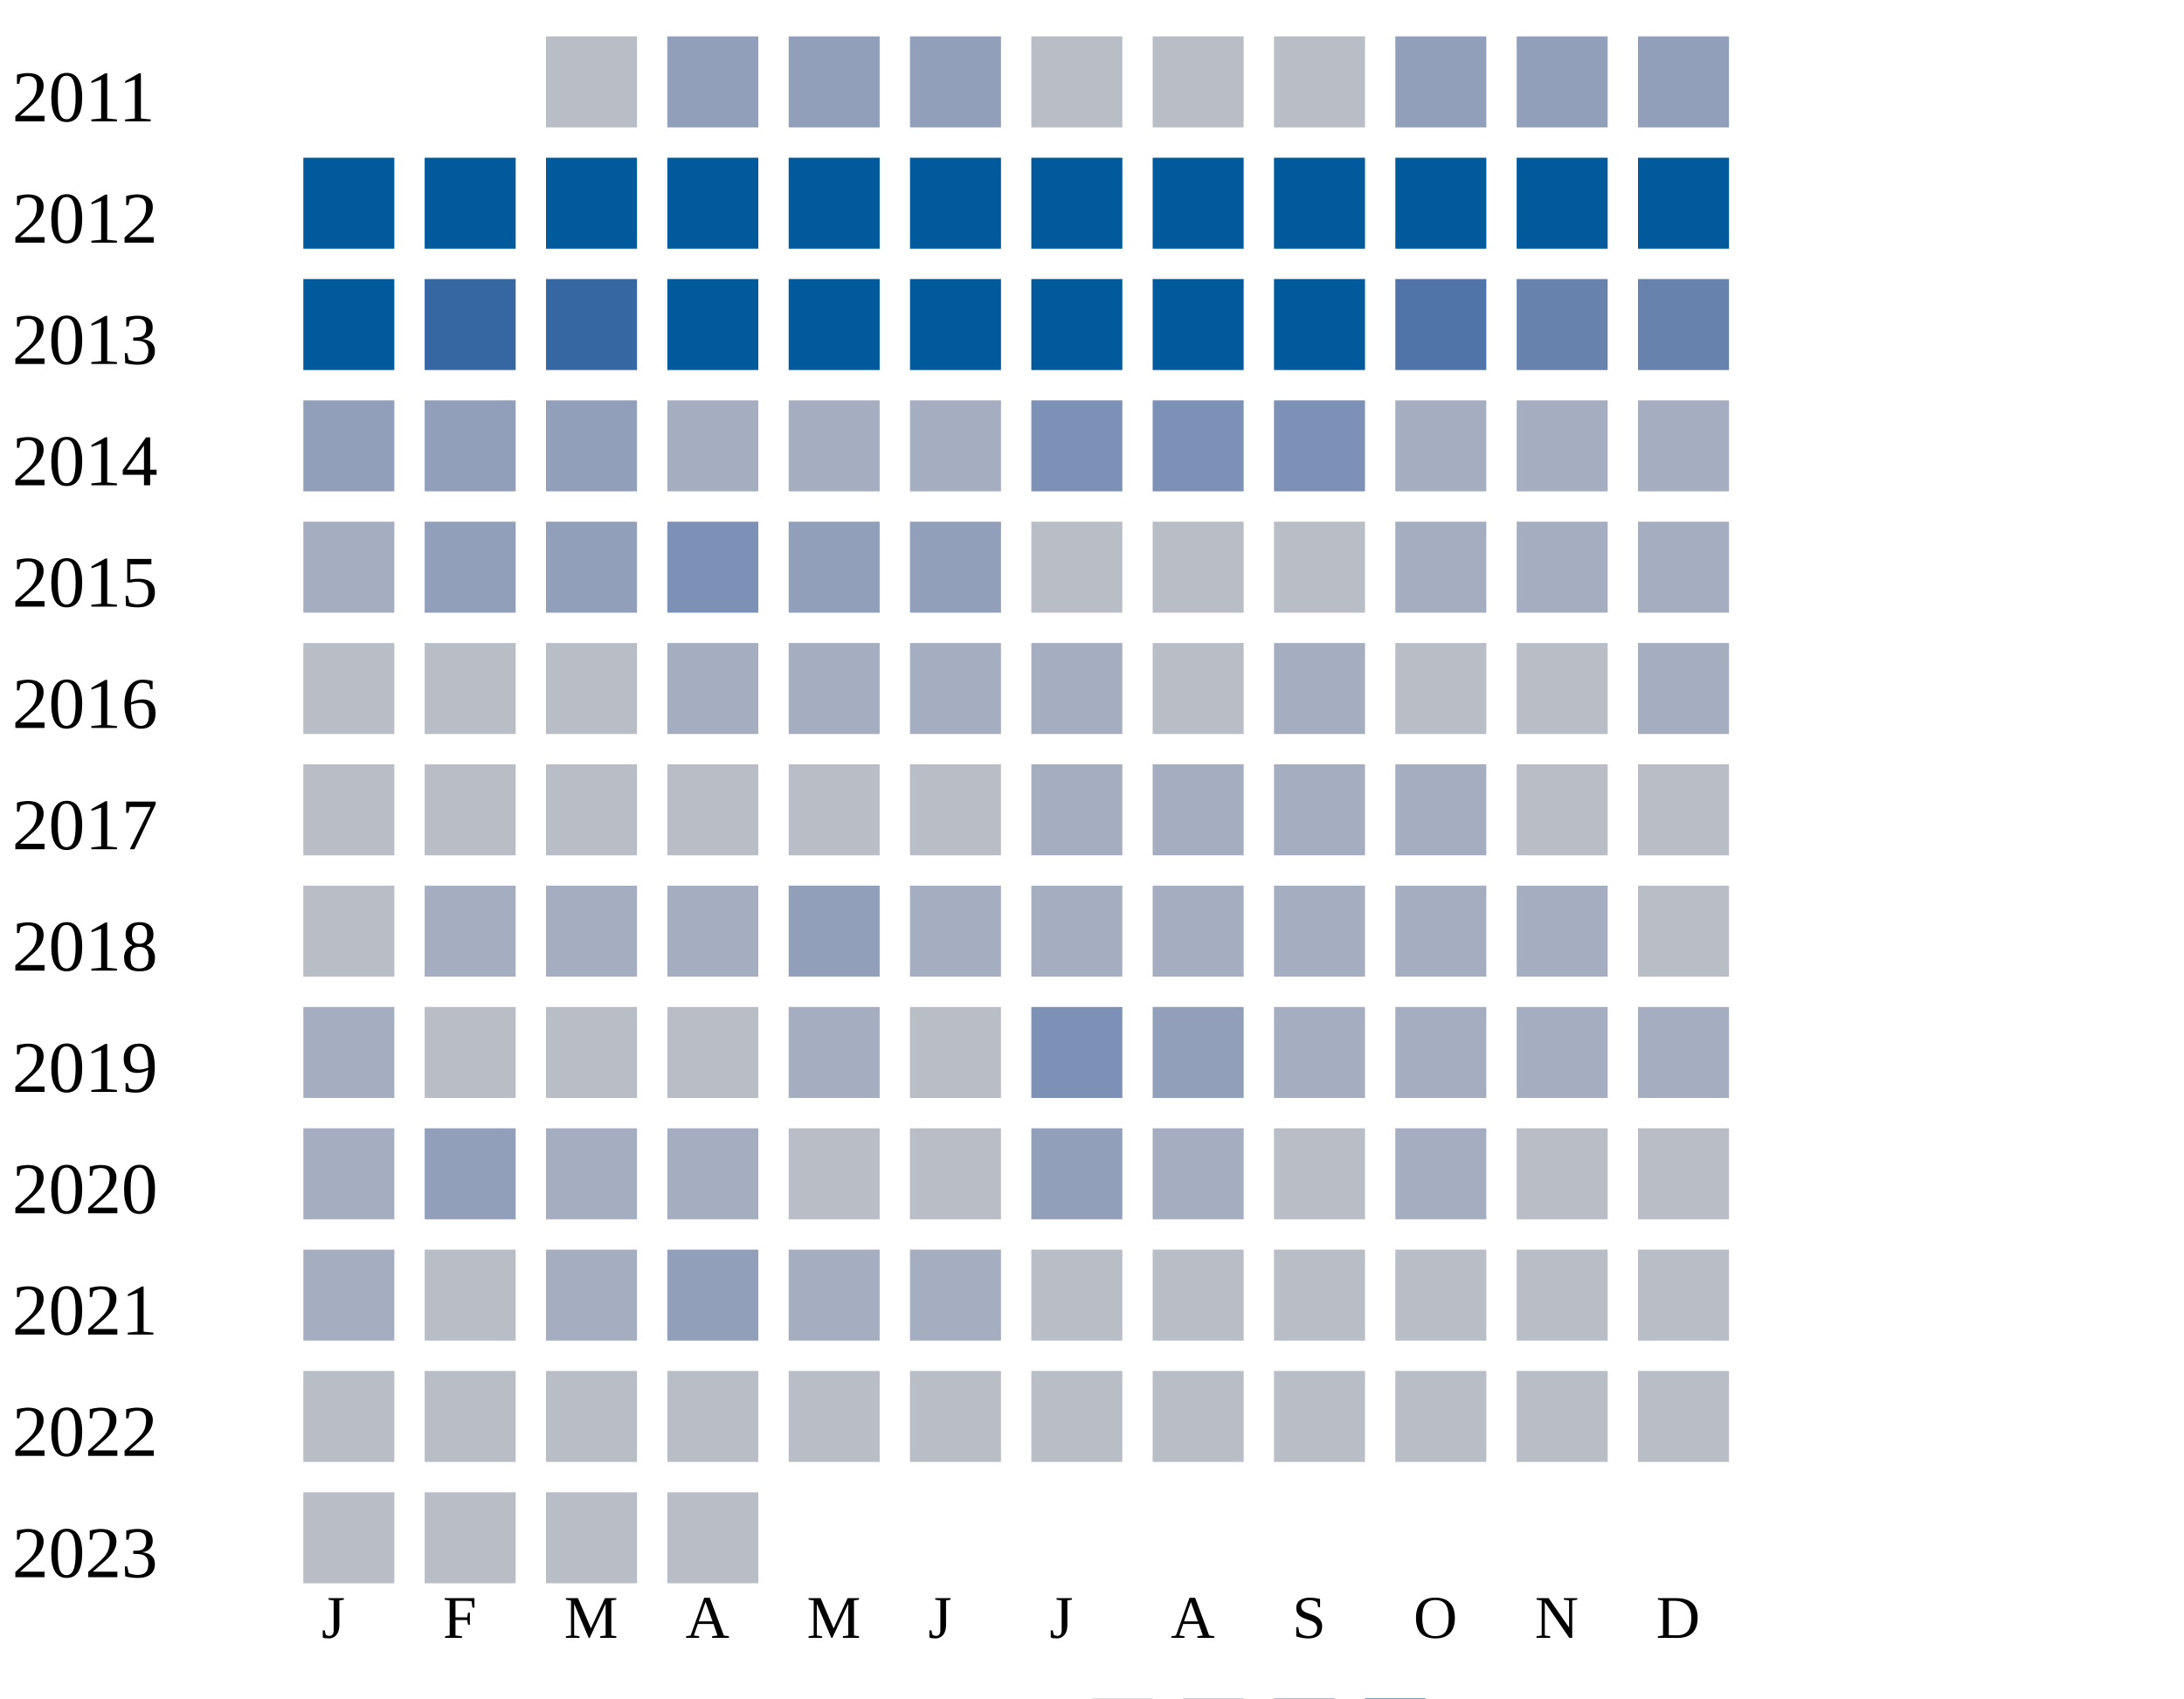
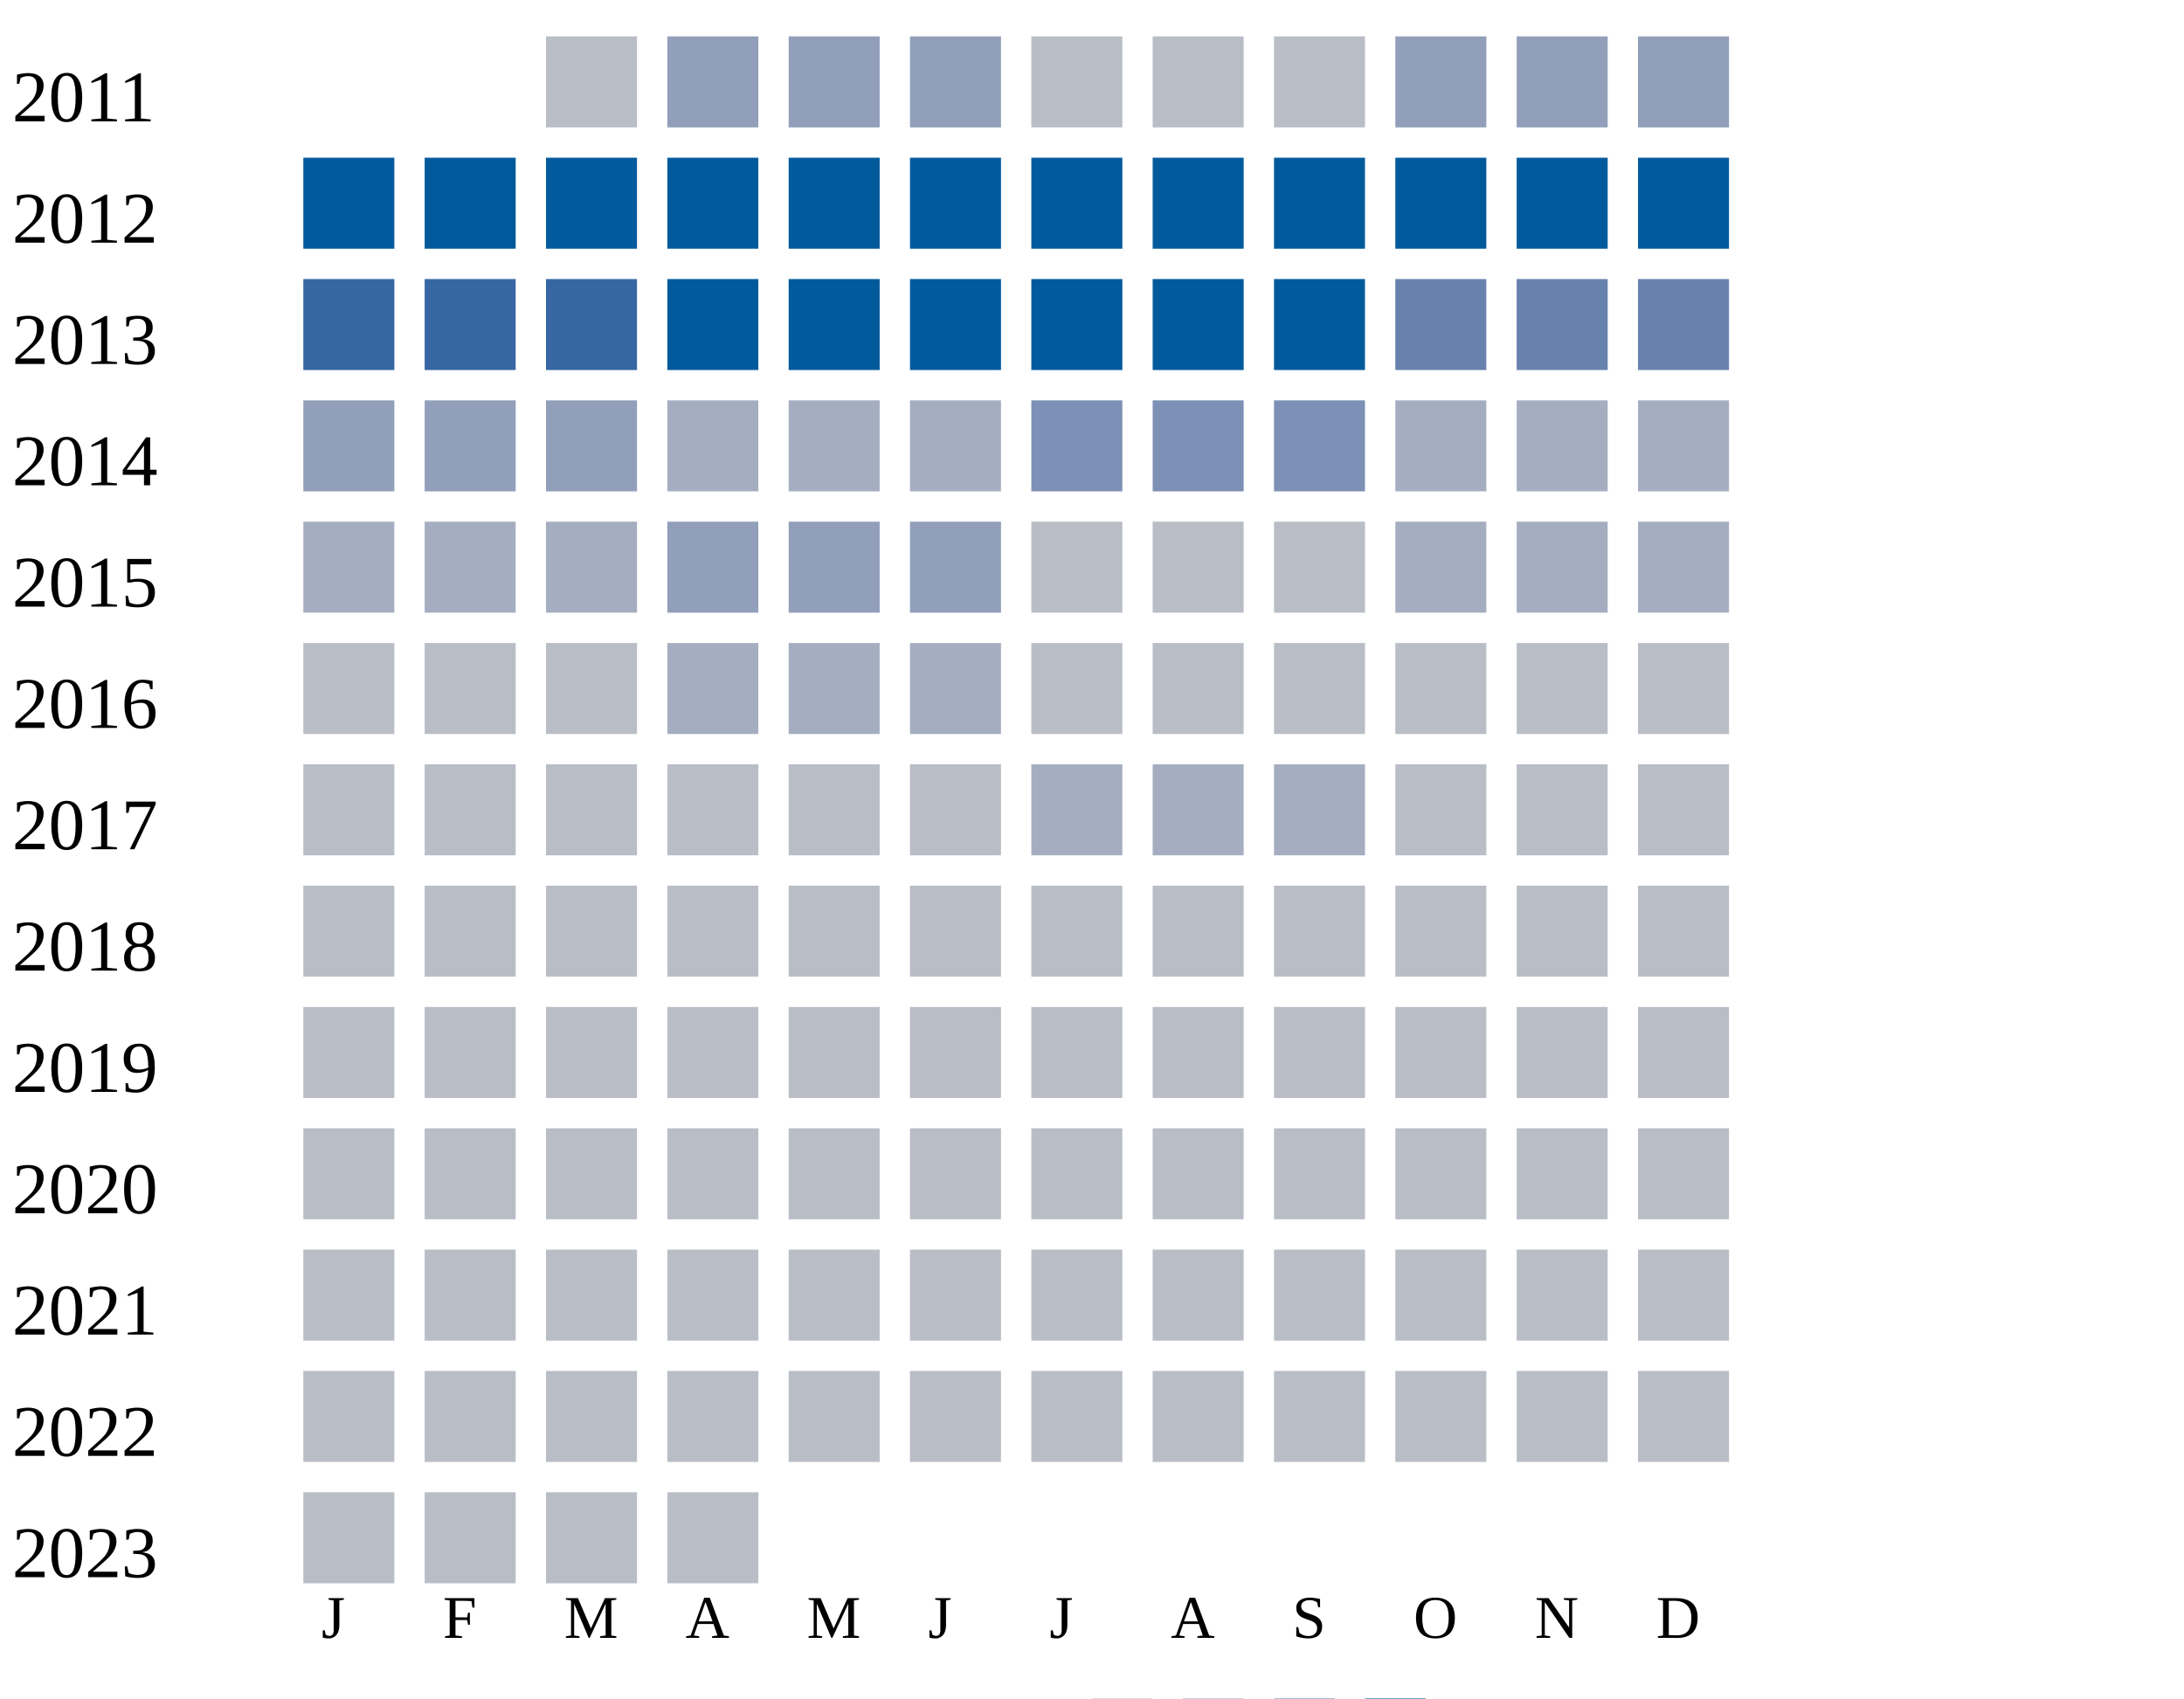
<svg xmlns="http://www.w3.org/2000/svg" width="360" height="280">
  <g transform="translate(0 0)">
    <text x="2" y="20">2011</text>
    <rect x="90" y="6" width="15" height="15" fill="#b9bdc6" />
    <rect x="110" y="6" width="15" height="15" fill="#919fba" />
    <rect x="130" y="6" width="15" height="15" fill="#919fba" />
    <rect x="150" y="6" width="15" height="15" fill="#919fba" />
    <rect x="170" y="6" width="15" height="15" fill="#b9bdc6" />
    <rect x="190" y="6" width="15" height="15" fill="#b9bdc6" />
    <rect x="210" y="6" width="15" height="15" fill="#b9bdc6" />
    <rect x="230" y="6" width="15" height="15" fill="#919fba" />
    <rect x="250" y="6" width="15" height="15" fill="#919fba" />
    <rect x="270" y="6" width="15" height="15" fill="#919fba" />
  </g>
  <g transform="translate(0 20)">
    <text x="2" y="20">2012</text>
    <rect x="50" y="6" width="15" height="15" fill="#005a9c" />
    <rect x="70" y="6" width="15" height="15" fill="#005a9c" />
    <rect x="90" y="6" width="15" height="15" fill="#005a9c" />
    <rect x="110" y="6" width="15" height="15" fill="#005a9c" />
    <rect x="130" y="6" width="15" height="15" fill="#005a9c" />
    <rect x="150" y="6" width="15" height="15" fill="#005a9c" />
    <rect x="170" y="6" width="15" height="15" fill="#005a9c" />
    <rect x="190" y="6" width="15" height="15" fill="#005a9c" />
    <rect x="210" y="6" width="15" height="15" fill="#005a9c" />
    <rect x="230" y="6" width="15" height="15" fill="#005a9c" />
    <rect x="250" y="6" width="15" height="15" fill="#005a9c" />
    <rect x="270" y="6" width="15" height="15" fill="#005a9c" />
  </g>
  <g transform="translate(0 40)">
    <text x="2" y="20">2013</text>
-     <rect x="50" y="6" width="15" height="15" fill="#005a9c" />
+     <rect x="50" y="6" width="15" height="15" fill="#3667a2" />
    <rect x="70" y="6" width="15" height="15" fill="#3667a2" />
    <rect x="90" y="6" width="15" height="15" fill="#3667a2" />
    <rect x="110" y="6" width="15" height="15" fill="#005a9c" />
    <rect x="130" y="6" width="15" height="15" fill="#005a9c" />
    <rect x="150" y="6" width="15" height="15" fill="#005a9c" />
    <rect x="170" y="6" width="15" height="15" fill="#005a9c" />
    <rect x="190" y="6" width="15" height="15" fill="#005a9c" />
    <rect x="210" y="6" width="15" height="15" fill="#005a9c" />
-     <rect x="230" y="6" width="15" height="15" fill="#5174a8" />
+     <rect x="230" y="6" width="15" height="15" fill="#6882ae" />
    <rect x="250" y="6" width="15" height="15" fill="#6882ae" />
    <rect x="270" y="6" width="15" height="15" fill="#6882ae" />
  </g>
  <g transform="translate(0 60)">
    <text x="2" y="20">2014</text>
    <rect x="50" y="6" width="15" height="15" fill="#919fba" />
    <rect x="70" y="6" width="15" height="15" fill="#919fba" />
    <rect x="90" y="6" width="15" height="15" fill="#919fba" />
    <rect x="110" y="6" width="15" height="15" fill="#a5aec0" />
    <rect x="130" y="6" width="15" height="15" fill="#a5aec0" />
    <rect x="150" y="6" width="15" height="15" fill="#a5aec0" />
    <rect x="170" y="6" width="15" height="15" fill="#7d90b5" />
    <rect x="190" y="6" width="15" height="15" fill="#7d90b5" />
    <rect x="210" y="6" width="15" height="15" fill="#7d90b5" />
    <rect x="230" y="6" width="15" height="15" fill="#a5aec0" />
    <rect x="250" y="6" width="15" height="15" fill="#a5aec0" />
    <rect x="270" y="6" width="15" height="15" fill="#a5aec0" />
  </g>
  <g transform="translate(0 80)">
    <text x="2" y="20">2015</text>
    <rect x="50" y="6" width="15" height="15" fill="#a5aec0" />
-     <rect x="70" y="6" width="15" height="15" fill="#919fba" />
-     <rect x="90" y="6" width="15" height="15" fill="#919fba" />
-     <rect x="110" y="6" width="15" height="15" fill="#7d90b5" />
+     <rect x="70" y="6" width="15" height="15" fill="#a5aec0" />
+     <rect x="90" y="6" width="15" height="15" fill="#a5aec0" />
+     <rect x="110" y="6" width="15" height="15" fill="#919fba" />
    <rect x="130" y="6" width="15" height="15" fill="#919fba" />
    <rect x="150" y="6" width="15" height="15" fill="#919fba" />
    <rect x="170" y="6" width="15" height="15" fill="#b9bdc6" />
    <rect x="190" y="6" width="15" height="15" fill="#b9bdc6" />
    <rect x="210" y="6" width="15" height="15" fill="#b9bdc6" />
    <rect x="230" y="6" width="15" height="15" fill="#a5aec0" />
    <rect x="250" y="6" width="15" height="15" fill="#a5aec0" />
    <rect x="270" y="6" width="15" height="15" fill="#a5aec0" />
  </g>
  <g transform="translate(0 100)">
    <text x="2" y="20">2016</text>
    <rect x="50" y="6" width="15" height="15" fill="#b9bdc6" />
    <rect x="70" y="6" width="15" height="15" fill="#b9bdc6" />
    <rect x="90" y="6" width="15" height="15" fill="#b9bdc6" />
    <rect x="110" y="6" width="15" height="15" fill="#a5aec0" />
    <rect x="130" y="6" width="15" height="15" fill="#a5aec0" />
    <rect x="150" y="6" width="15" height="15" fill="#a5aec0" />
-     <rect x="170" y="6" width="15" height="15" fill="#a5aec0" />
-     <rect x="190" y="6" width="15" height="15" fill="#b9bdc6" />
-     <rect x="210" y="6" width="15" height="15" fill="#a5aec0" />
-     <rect x="230" y="6" width="15" height="15" fill="#b9bdc6" />
-     <rect x="250" y="6" width="15" height="15" fill="#b9bdc6" />
-     <rect x="270" y="6" width="15" height="15" fill="#a5aec0" />
+     <rect x="170" y="6" width="15" height="15" fill="#b9bdc6" />
+     <rect x="190" y="6" width="15" height="15" fill="#b9bdc6" />
+     <rect x="210" y="6" width="15" height="15" fill="#b9bdc6" />
+     <rect x="230" y="6" width="15" height="15" fill="#b9bdc6" />
+     <rect x="250" y="6" width="15" height="15" fill="#b9bdc6" />
+     <rect x="270" y="6" width="15" height="15" fill="#b9bdc6" />
  </g>
  <g transform="translate(0 120)">
    <text x="2" y="20">2017</text>
    <rect x="50" y="6" width="15" height="15" fill="#b9bdc6" />
    <rect x="70" y="6" width="15" height="15" fill="#b9bdc6" />
    <rect x="90" y="6" width="15" height="15" fill="#b9bdc6" />
    <rect x="110" y="6" width="15" height="15" fill="#b9bdc6" />
    <rect x="130" y="6" width="15" height="15" fill="#b9bdc6" />
    <rect x="150" y="6" width="15" height="15" fill="#b9bdc6" />
    <rect x="170" y="6" width="15" height="15" fill="#a5aec0" />
    <rect x="190" y="6" width="15" height="15" fill="#a5aec0" />
    <rect x="210" y="6" width="15" height="15" fill="#a5aec0" />
-     <rect x="230" y="6" width="15" height="15" fill="#a5aec0" />
+     <rect x="230" y="6" width="15" height="15" fill="#b9bdc6" />
    <rect x="250" y="6" width="15" height="15" fill="#b9bdc6" />
    <rect x="270" y="6" width="15" height="15" fill="#b9bdc6" />
  </g>
  <g transform="translate(0 140)">
    <text x="2" y="20">2018</text>
    <rect x="50" y="6" width="15" height="15" fill="#b9bdc6" />
-     <rect x="70" y="6" width="15" height="15" fill="#a5aec0" />
-     <rect x="90" y="6" width="15" height="15" fill="#a5aec0" />
-     <rect x="110" y="6" width="15" height="15" fill="#a5aec0" />
-     <rect x="130" y="6" width="15" height="15" fill="#919fba" />
-     <rect x="150" y="6" width="15" height="15" fill="#a5aec0" />
-     <rect x="170" y="6" width="15" height="15" fill="#a5aec0" />
-     <rect x="190" y="6" width="15" height="15" fill="#a5aec0" />
-     <rect x="210" y="6" width="15" height="15" fill="#a5aec0" />
-     <rect x="230" y="6" width="15" height="15" fill="#a5aec0" />
-     <rect x="250" y="6" width="15" height="15" fill="#a5aec0" />
+     <rect x="70" y="6" width="15" height="15" fill="#b9bdc6" />
+     <rect x="90" y="6" width="15" height="15" fill="#b9bdc6" />
+     <rect x="110" y="6" width="15" height="15" fill="#b9bdc6" />
+     <rect x="130" y="6" width="15" height="15" fill="#b9bdc6" />
+     <rect x="150" y="6" width="15" height="15" fill="#b9bdc6" />
+     <rect x="170" y="6" width="15" height="15" fill="#b9bdc6" />
+     <rect x="190" y="6" width="15" height="15" fill="#b9bdc6" />
+     <rect x="210" y="6" width="15" height="15" fill="#b9bdc6" />
+     <rect x="230" y="6" width="15" height="15" fill="#b9bdc6" />
+     <rect x="250" y="6" width="15" height="15" fill="#b9bdc6" />
    <rect x="270" y="6" width="15" height="15" fill="#b9bdc6" />
  </g>
  <g transform="translate(0 160)">
    <text x="2" y="20">2019</text>
-     <rect x="50" y="6" width="15" height="15" fill="#a5aec0" />
-     <rect x="70" y="6" width="15" height="15" fill="#b9bdc6" />
-     <rect x="90" y="6" width="15" height="15" fill="#b9bdc6" />
-     <rect x="110" y="6" width="15" height="15" fill="#b9bdc6" />
-     <rect x="130" y="6" width="15" height="15" fill="#a5aec0" />
-     <rect x="150" y="6" width="15" height="15" fill="#b9bdc6" />
-     <rect x="170" y="6" width="15" height="15" fill="#7d90b5" />
-     <rect x="190" y="6" width="15" height="15" fill="#919fba" />
-     <rect x="210" y="6" width="15" height="15" fill="#a5aec0" />
-     <rect x="230" y="6" width="15" height="15" fill="#a5aec0" />
-     <rect x="250" y="6" width="15" height="15" fill="#a5aec0" />
-     <rect x="270" y="6" width="15" height="15" fill="#a5aec0" />
+     <rect x="50" y="6" width="15" height="15" fill="#b9bdc6" />
+     <rect x="70" y="6" width="15" height="15" fill="#b9bdc6" />
+     <rect x="90" y="6" width="15" height="15" fill="#b9bdc6" />
+     <rect x="110" y="6" width="15" height="15" fill="#b9bdc6" />
+     <rect x="130" y="6" width="15" height="15" fill="#b9bdc6" />
+     <rect x="150" y="6" width="15" height="15" fill="#b9bdc6" />
+     <rect x="170" y="6" width="15" height="15" fill="#b9bdc6" />
+     <rect x="190" y="6" width="15" height="15" fill="#b9bdc6" />
+     <rect x="210" y="6" width="15" height="15" fill="#b9bdc6" />
+     <rect x="230" y="6" width="15" height="15" fill="#b9bdc6" />
+     <rect x="250" y="6" width="15" height="15" fill="#b9bdc6" />
+     <rect x="270" y="6" width="15" height="15" fill="#b9bdc6" />
  </g>
  <g transform="translate(0 180)">
    <text x="2" y="20">2020</text>
-     <rect x="50" y="6" width="15" height="15" fill="#a5aec0" />
-     <rect x="70" y="6" width="15" height="15" fill="#919fba" />
-     <rect x="90" y="6" width="15" height="15" fill="#a5aec0" />
-     <rect x="110" y="6" width="15" height="15" fill="#a5aec0" />
-     <rect x="130" y="6" width="15" height="15" fill="#b9bdc6" />
-     <rect x="150" y="6" width="15" height="15" fill="#b9bdc6" />
-     <rect x="170" y="6" width="15" height="15" fill="#919fba" />
-     <rect x="190" y="6" width="15" height="15" fill="#a5aec0" />
-     <rect x="210" y="6" width="15" height="15" fill="#b9bdc6" />
-     <rect x="230" y="6" width="15" height="15" fill="#a5aec0" />
+     <rect x="50" y="6" width="15" height="15" fill="#b9bdc6" />
+     <rect x="70" y="6" width="15" height="15" fill="#b9bdc6" />
+     <rect x="90" y="6" width="15" height="15" fill="#b9bdc6" />
+     <rect x="110" y="6" width="15" height="15" fill="#b9bdc6" />
+     <rect x="130" y="6" width="15" height="15" fill="#b9bdc6" />
+     <rect x="150" y="6" width="15" height="15" fill="#b9bdc6" />
+     <rect x="170" y="6" width="15" height="15" fill="#b9bdc6" />
+     <rect x="190" y="6" width="15" height="15" fill="#b9bdc6" />
+     <rect x="210" y="6" width="15" height="15" fill="#b9bdc6" />
+     <rect x="230" y="6" width="15" height="15" fill="#b9bdc6" />
    <rect x="250" y="6" width="15" height="15" fill="#b9bdc6" />
    <rect x="270" y="6" width="15" height="15" fill="#b9bdc6" />
  </g>
  <g transform="translate(0 200)">
    <text x="2" y="20">2021</text>
-     <rect x="50" y="6" width="15" height="15" fill="#a5aec0" />
-     <rect x="70" y="6" width="15" height="15" fill="#b9bdc6" />
-     <rect x="90" y="6" width="15" height="15" fill="#a5aec0" />
-     <rect x="110" y="6" width="15" height="15" fill="#919fba" />
-     <rect x="130" y="6" width="15" height="15" fill="#a5aec0" />
-     <rect x="150" y="6" width="15" height="15" fill="#a5aec0" />
+     <rect x="50" y="6" width="15" height="15" fill="#b9bdc6" />
+     <rect x="70" y="6" width="15" height="15" fill="#b9bdc6" />
+     <rect x="90" y="6" width="15" height="15" fill="#b9bdc6" />
+     <rect x="110" y="6" width="15" height="15" fill="#b9bdc6" />
+     <rect x="130" y="6" width="15" height="15" fill="#b9bdc6" />
+     <rect x="150" y="6" width="15" height="15" fill="#b9bdc6" />
    <rect x="170" y="6" width="15" height="15" fill="#b9bdc6" />
    <rect x="190" y="6" width="15" height="15" fill="#b9bdc6" />
    <rect x="210" y="6" width="15" height="15" fill="#b9bdc6" />
    <rect x="230" y="6" width="15" height="15" fill="#b9bdc6" />
    <rect x="250" y="6" width="15" height="15" fill="#b9bdc6" />
    <rect x="270" y="6" width="15" height="15" fill="#b9bdc6" />
  </g>
  <g transform="translate(0 220)">
    <text x="2" y="20">2022</text>
    <rect x="50" y="6" width="15" height="15" fill="#b9bdc6" />
    <rect x="70" y="6" width="15" height="15" fill="#b9bdc6" />
    <rect x="90" y="6" width="15" height="15" fill="#b9bdc6" />
    <rect x="110" y="6" width="15" height="15" fill="#b9bdc6" />
    <rect x="130" y="6" width="15" height="15" fill="#b9bdc6" />
    <rect x="150" y="6" width="15" height="15" fill="#b9bdc6" />
    <rect x="170" y="6" width="15" height="15" fill="#b9bdc6" />
    <rect x="190" y="6" width="15" height="15" fill="#b9bdc6" />
    <rect x="210" y="6" width="15" height="15" fill="#b9bdc6" />
    <rect x="230" y="6" width="15" height="15" fill="#b9bdc6" />
    <rect x="250" y="6" width="15" height="15" fill="#b9bdc6" />
    <rect x="270" y="6" width="15" height="15" fill="#b9bdc6" />
  </g>
  <g transform="translate(0 240)">
    <text x="2" y="20">2023</text>
    <rect x="50" y="6" width="15" height="15" fill="#b9bdc6" />
    <rect x="70" y="6" width="15" height="15" fill="#b9bdc6" />
    <rect x="90" y="6" width="15" height="15" fill="#b9bdc6" />
    <rect x="110" y="6" width="15" height="15" fill="#b9bdc6" />
  </g>
  <text style="font-size: 10px; text-align: center" x="53" y="270">J</text>
  <text style="font-size: 10px; text-align: center" x="73" y="270">F</text>
  <text style="font-size: 10px; text-align: center" x="93" y="270">M</text>
  <text style="font-size: 10px; text-align: center" x="113" y="270">A</text>
  <text style="font-size: 10px; text-align: center" x="133" y="270">M</text>
  <text style="font-size: 10px; text-align: center" x="153" y="270">J</text>
  <text style="font-size: 10px; text-align: center" x="173" y="270">J</text>
  <text style="font-size: 10px; text-align: center" x="193" y="270">A</text>
  <text style="font-size: 10px; text-align: center" x="213" y="270">S</text>
  <text style="font-size: 10px; text-align: center" x="233" y="270">O</text>
  <text style="font-size: 10px; text-align: center" x="253" y="270">N</text>
  <text style="font-size: 10px; text-align: center" x="273" y="270">D</text>
  <text style="font-size: 10px;" x="155" y="289">Less</text>
  <rect fill="#b9bdc6" width="10" height="10" x="180" y="280" />
  <rect fill="#919fba" width="10" height="10" x="195" y="280" />
  <rect fill="#6882ae" width="10" height="10" x="210" y="280" />
  <rect fill="#005a9c" width="10" height="10" x="225" y="280" />
  <text x="240" y="289" style="font-size: 10px;">More</text>
</svg>
